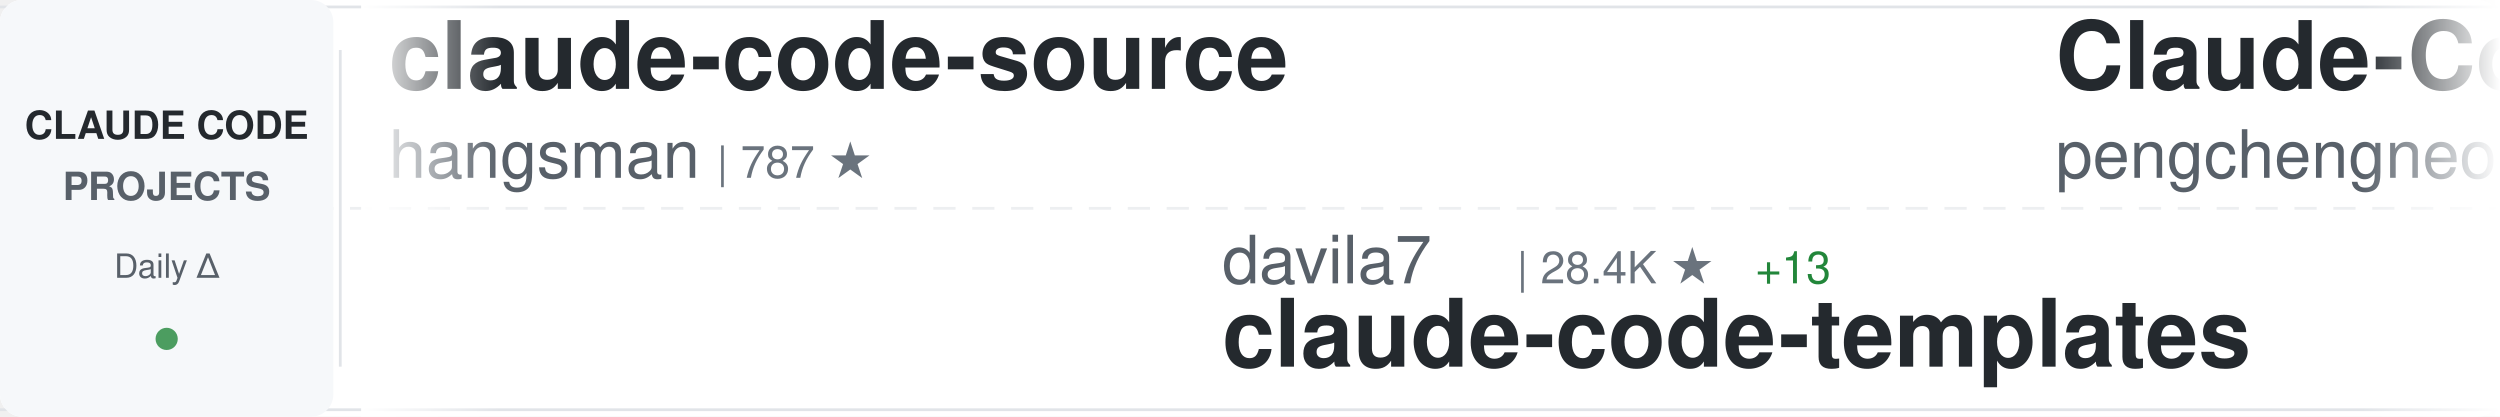
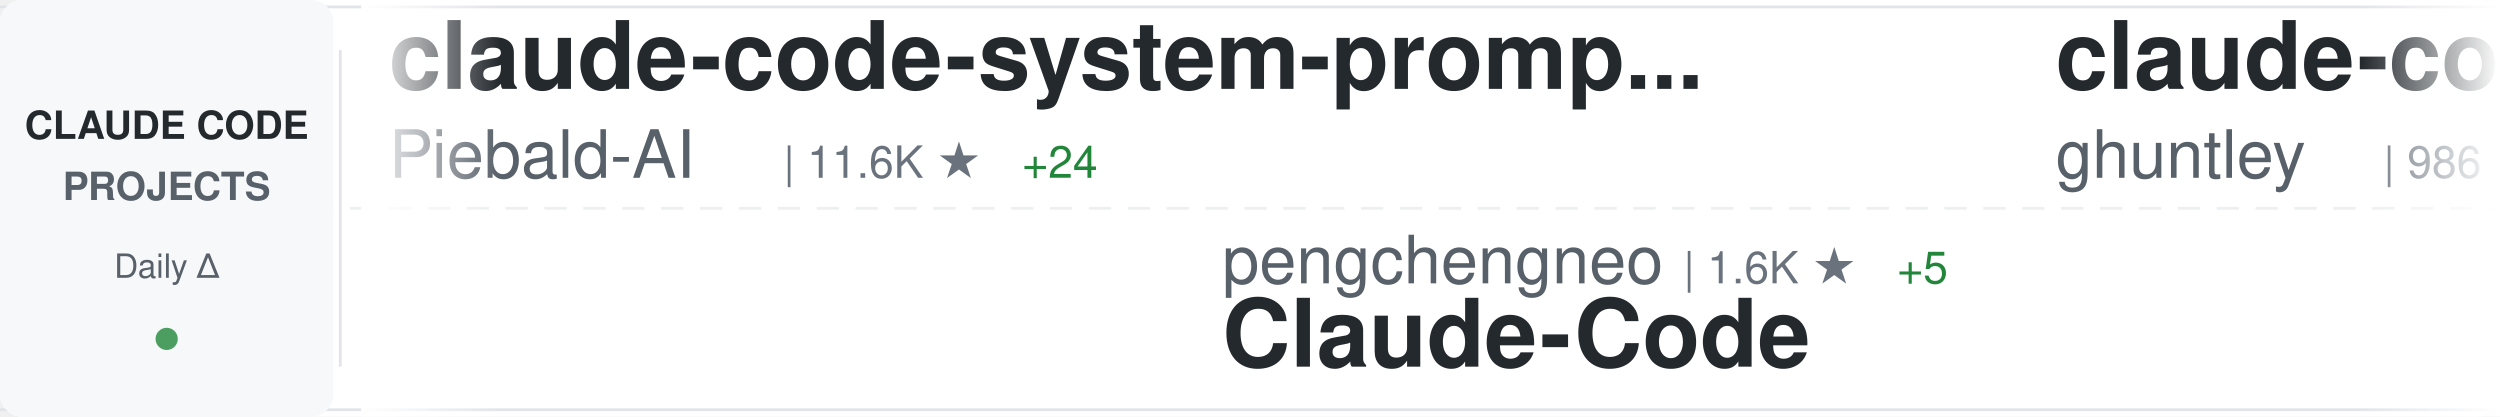
<svg xmlns="http://www.w3.org/2000/svg" width="900" height="150">
  <defs>
    <linearGradient id="awesomeLeftFade" x1="0%" y1="0%" x2="100%" y2="0%">
      <stop offset="0%" style="stop-color:#ffffff;stop-opacity:1" />
      <stop offset="100%" style="stop-color:#ffffff;stop-opacity:0" />
    </linearGradient>
    <linearGradient id="awesomeRightFade" x1="0%" y1="0%" x2="100%" y2="0%">
      <stop offset="0%" style="stop-color:#ffffff;stop-opacity:0" />
      <stop offset="100%" style="stop-color:#ffffff;stop-opacity:1" />
    </linearGradient>
  </defs>
  <rect width="900" height="150" fill="#ffffff" rx="8" />
  <rect x="0" y="2" width="900" height="1" fill="#e1e4e8" />
  <rect x="0" y="147" width="900" height="1" fill="#e1e4e8" />
  <line x1="0" y1="75" x2="900" y2="75" stroke="#e1e4e8" stroke-width="1" stroke-dasharray="8 6" opacity="0.6" />
  <rect x="0" y="0" width="120" height="150" fill="#f6f8fa" rx="8" />
  <text x="60" y="50" font-family="-apple-system, BlinkMacSystemFont, 'Segoe UI', Helvetica, Arial, sans-serif" font-size="14" font-weight="600" fill="#24292e" text-anchor="middle">CLAUDE CODE</text>
  <text x="60" y="72" font-family="-apple-system, BlinkMacSystemFont, 'Segoe UI', Helvetica, Arial, sans-serif" font-size="14" font-weight="600" fill="#586069" text-anchor="middle">PROJECTS</text>
  <text x="60" y="100" font-family="-apple-system, BlinkMacSystemFont, 'Segoe UI', Helvetica, Arial, sans-serif" font-size="12" font-weight="500" fill="#586069" text-anchor="middle">Daily Δ</text>
  <circle cx="60" cy="122" r="4" fill="#22863a" opacity="0.8" />
  <rect x="122" y="18" width="1" height="114" fill="#e1e4e8" />
  <clipPath id="awesomeTickerClip">
    <rect x="130" y="0" width="770" height="150" />
  </clipPath>
  <g clip-path="url(#awesomeTickerClip)">
    <g id="awesomeTickerItems">
      <animateTransform attributeName="transform" attributeType="XML" type="translate" from="0 0" to="-3000 0" dur="54s" repeatCount="indefinite" />
      <g transform="translate(0, 0)">
-         <text x="140" y="32" font-family="-apple-system, BlinkMacSystemFont, 'Segoe UI', Helvetica, Arial, sans-serif" font-size="34" font-weight="600" fill="#24292e">claude-code-source</text>
-         <text x="140" y="64" font-family="-apple-system, BlinkMacSystemFont, 'Segoe UI', Helvetica, Arial, sans-serif" font-size="24" font-weight="400" fill="#586069">hangsman</text>
-         <text x="258" y="64" font-family="-apple-system, BlinkMacSystemFont, 'Segoe UI', Helvetica, Arial, sans-serif" font-size="16" font-weight="500" fill="#6a737d">| 787 ★</text>
+         <text x="140" y="32" font-family="-apple-system, BlinkMacSystemFont, 'Segoe UI', Helvetica, Arial, sans-serif" font-size="34" font-weight="600" fill="#24292e">claude-code-system-promp...</text>
+         <text x="140" y="64" font-family="-apple-system, BlinkMacSystemFont, 'Segoe UI', Helvetica, Arial, sans-serif" font-size="24" font-weight="400" fill="#586069">Piebald-AI</text>
+         <text x="282" y="64" font-family="-apple-system, BlinkMacSystemFont, 'Segoe UI', Helvetica, Arial, sans-serif" font-size="16" font-weight="500" fill="#6a737d">| 11.6K ★</text>
+         <text x="368" y="64" font-family="-apple-system, BlinkMacSystemFont, 'Segoe UI', Helvetica, Arial, sans-serif" font-size="16" font-weight="500" fill="#22863a"> +24</text>
      </g>
      <g transform="translate(300, 0)">
-         <text x="140" y="102" font-family="-apple-system, BlinkMacSystemFont, 'Segoe UI', Helvetica, Arial, sans-serif" font-size="24" font-weight="400" fill="#586069">davila7</text>
-         <text x="246" y="102" font-family="-apple-system, BlinkMacSystemFont, 'Segoe UI', Helvetica, Arial, sans-serif" font-size="16" font-weight="500" fill="#6a737d">| 28.4K ★</text>
-         <text x="332" y="102" font-family="-apple-system, BlinkMacSystemFont, 'Segoe UI', Helvetica, Arial, sans-serif" font-size="16" font-weight="500" fill="#22863a"> +13</text>
-         <text x="140" y="132" font-family="-apple-system, BlinkMacSystemFont, 'Segoe UI', Helvetica, Arial, sans-serif" font-size="34" font-weight="600" fill="#24292e">claude-code-templates</text>
+         <text x="140" y="102" font-family="-apple-system, BlinkMacSystemFont, 'Segoe UI', Helvetica, Arial, sans-serif" font-size="24" font-weight="400" fill="#586069">pengchengneo</text>
+         <text x="306" y="102" font-family="-apple-system, BlinkMacSystemFont, 'Segoe UI', Helvetica, Arial, sans-serif" font-size="16" font-weight="500" fill="#6a737d">| 1.6K ★</text>
+         <text x="383" y="102" font-family="-apple-system, BlinkMacSystemFont, 'Segoe UI', Helvetica, Arial, sans-serif" font-size="16" font-weight="500" fill="#22863a"> +5</text>
+         <text x="140" y="132" font-family="-apple-system, BlinkMacSystemFont, 'Segoe UI', Helvetica, Arial, sans-serif" font-size="34" font-weight="600" fill="#24292e">Claude-Code</text>
      </g>
      <g transform="translate(600, 0)">
-         <text x="140" y="32" font-family="-apple-system, BlinkMacSystemFont, 'Segoe UI', Helvetica, Arial, sans-serif" font-size="34" font-weight="600" fill="#24292e">Claude-Code</text>
-         <text x="140" y="64" font-family="-apple-system, BlinkMacSystemFont, 'Segoe UI', Helvetica, Arial, sans-serif" font-size="24" font-weight="400" fill="#586069">pengchengneo</text>
-         <text x="306" y="64" font-family="-apple-system, BlinkMacSystemFont, 'Segoe UI', Helvetica, Arial, sans-serif" font-size="16" font-weight="500" fill="#6a737d">| 1.6K ★</text>
-         <text x="383" y="64" font-family="-apple-system, BlinkMacSystemFont, 'Segoe UI', Helvetica, Arial, sans-serif" font-size="16" font-weight="500" fill="#22863a"> +5</text>
+         <text x="140" y="32" font-family="-apple-system, BlinkMacSystemFont, 'Segoe UI', Helvetica, Arial, sans-serif" font-size="34" font-weight="600" fill="#24292e">claude-code-source-code-...</text>
+         <text x="140" y="64" font-family="-apple-system, BlinkMacSystemFont, 'Segoe UI', Helvetica, Arial, sans-serif" font-size="24" font-weight="400" fill="#586069">ghuntley</text>
+         <text x="258" y="64" font-family="-apple-system, BlinkMacSystemFont, 'Segoe UI', Helvetica, Arial, sans-serif" font-size="16" font-weight="500" fill="#6a737d">| 986 ★</text>
      </g>
      <g transform="translate(900, 0)">
+         <text x="140" y="102" font-family="-apple-system, BlinkMacSystemFont, 'Segoe UI', Helvetica, Arial, sans-serif" font-size="24" font-weight="400" fill="#586069">Cranot</text>
+         <text x="234" y="102" font-family="-apple-system, BlinkMacSystemFont, 'Segoe UI', Helvetica, Arial, sans-serif" font-size="16" font-weight="500" fill="#6a737d">| 2.8K ★</text>
+         <text x="311" y="102" font-family="-apple-system, BlinkMacSystemFont, 'Segoe UI', Helvetica, Arial, sans-serif" font-size="16" font-weight="500" fill="#22863a"> +1</text>
+         <text x="140" y="132" font-family="-apple-system, BlinkMacSystemFont, 'Segoe UI', Helvetica, Arial, sans-serif" font-size="34" font-weight="600" fill="#24292e">claude-code-guide</text>
+       </g>
+       <g transform="translate(1200, 0)">
+         <text x="140" y="32" font-family="-apple-system, BlinkMacSystemFont, 'Segoe UI', Helvetica, Arial, sans-serif" font-size="34" font-weight="600" fill="#24292e">claude-code-workflows</text>
+         <text x="140" y="64" font-family="-apple-system, BlinkMacSystemFont, 'Segoe UI', Helvetica, Arial, sans-serif" font-size="24" font-weight="400" fill="#586069">OneRedOak</text>
+         <text x="270" y="64" font-family="-apple-system, BlinkMacSystemFont, 'Segoe UI', Helvetica, Arial, sans-serif" font-size="16" font-weight="500" fill="#6a737d">| 3.9K ★</text>
+         <text x="347" y="64" font-family="-apple-system, BlinkMacSystemFont, 'Segoe UI', Helvetica, Arial, sans-serif" font-size="16" font-weight="500" fill="#22863a"> +1</text>
+       </g>
+       <g transform="translate(1500, 0)">
+         <text x="140" y="102" font-family="-apple-system, BlinkMacSystemFont, 'Segoe UI', Helvetica, Arial, sans-serif" font-size="24" font-weight="400" fill="#586069">Pimzino</text>
+         <text x="246" y="102" font-family="-apple-system, BlinkMacSystemFont, 'Segoe UI', Helvetica, Arial, sans-serif" font-size="16" font-weight="500" fill="#6a737d">| 3.8K ★</text>
+         <text x="140" y="132" font-family="-apple-system, BlinkMacSystemFont, 'Segoe UI', Helvetica, Arial, sans-serif" font-size="34" font-weight="600" fill="#24292e">claude-code-spec-workflo...</text>
+       </g>
+       <g transform="translate(1800, 0)">
+         <text x="140" y="32" font-family="-apple-system, BlinkMacSystemFont, 'Segoe UI', Helvetica, Arial, sans-serif" font-size="34" font-weight="600" fill="#24292e">claude-code-hub</text>
+         <text x="140" y="64" font-family="-apple-system, BlinkMacSystemFont, 'Segoe UI', Helvetica, Arial, sans-serif" font-size="24" font-weight="400" fill="#586069">ding113</text>
+         <text x="246" y="64" font-family="-apple-system, BlinkMacSystemFont, 'Segoe UI', Helvetica, Arial, sans-serif" font-size="16" font-weight="500" fill="#6a737d">| 3.2K ★</text>
+         <text x="323" y="64" font-family="-apple-system, BlinkMacSystemFont, 'Segoe UI', Helvetica, Arial, sans-serif" font-size="16" font-weight="500" fill="#22863a"> +2</text>
+       </g>
+       <g transform="translate(2100, 0)">
+         <text x="140" y="102" font-family="-apple-system, BlinkMacSystemFont, 'Segoe UI', Helvetica, Arial, sans-serif" font-size="24" font-weight="400" fill="#586069">affaan-m</text>
+         <text x="258" y="102" font-family="-apple-system, BlinkMacSystemFont, 'Segoe UI', Helvetica, Arial, sans-serif" font-size="16" font-weight="500" fill="#6a737d">| 226.1K ★</text>
+         <text x="353" y="102" font-family="-apple-system, BlinkMacSystemFont, 'Segoe UI', Helvetica, Arial, sans-serif" font-size="16" font-weight="500" fill="#22863a"> +373</text>
+         <text x="140" y="132" font-family="-apple-system, BlinkMacSystemFont, 'Segoe UI', Helvetica, Arial, sans-serif" font-size="34" font-weight="600" fill="#24292e">ECC</text>
+       </g>
+       <g transform="translate(2400, 0)">
+         <text x="140" y="32" font-family="-apple-system, BlinkMacSystemFont, 'Segoe UI', Helvetica, Arial, sans-serif" font-size="34" font-weight="600" fill="#24292e">collection-claude-code-s...</text>
+         <text x="140" y="64" font-family="-apple-system, BlinkMacSystemFont, 'Segoe UI', Helvetica, Arial, sans-serif" font-size="24" font-weight="400" fill="#586069">chauncygu</text>
+         <text x="270" y="64" font-family="-apple-system, BlinkMacSystemFont, 'Segoe UI', Helvetica, Arial, sans-serif" font-size="16" font-weight="500" fill="#6a737d">| 2.7K ★</text>
+         <text x="347" y="64" font-family="-apple-system, BlinkMacSystemFont, 'Segoe UI', Helvetica, Arial, sans-serif" font-size="16" font-weight="500" fill="#22863a"> +5</text>
+       </g>
+       <g transform="translate(2700, 0)">
        <text x="140" y="102" font-family="-apple-system, BlinkMacSystemFont, 'Segoe UI', Helvetica, Arial, sans-serif" font-size="24" font-weight="400" fill="#586069">liuup</text>
        <text x="222" y="102" font-family="-apple-system, BlinkMacSystemFont, 'Segoe UI', Helvetica, Arial, sans-serif" font-size="16" font-weight="500" fill="#6a737d">| 3.4K ★</text>
-         <text x="299" y="102" font-family="-apple-system, BlinkMacSystemFont, 'Segoe UI', Helvetica, Arial, sans-serif" font-size="16" font-weight="500" fill="#22863a"> +13</text>
+         <text x="299" y="102" font-family="-apple-system, BlinkMacSystemFont, 'Segoe UI', Helvetica, Arial, sans-serif" font-size="16" font-weight="500" fill="#22863a"> +12</text>
        <text x="140" y="132" font-family="-apple-system, BlinkMacSystemFont, 'Segoe UI', Helvetica, Arial, sans-serif" font-size="34" font-weight="600" fill="#24292e">claude-code-analysis</text>
      </g>
-       <g transform="translate(1200, 0)">
-         <text x="140" y="32" font-family="-apple-system, BlinkMacSystemFont, 'Segoe UI', Helvetica, Arial, sans-serif" font-size="34" font-weight="600" fill="#24292e">claude-code-webui</text>
-         <text x="140" y="64" font-family="-apple-system, BlinkMacSystemFont, 'Segoe UI', Helvetica, Arial, sans-serif" font-size="24" font-weight="400" fill="#586069">sugyan</text>
-         <text x="234" y="64" font-family="-apple-system, BlinkMacSystemFont, 'Segoe UI', Helvetica, Arial, sans-serif" font-size="16" font-weight="500" fill="#6a737d">| 1.1K ★</text>
-       </g>
-       <g transform="translate(1500, 0)">
-         <text x="140" y="102" font-family="-apple-system, BlinkMacSystemFont, 'Segoe UI', Helvetica, Arial, sans-serif" font-size="24" font-weight="400" fill="#586069">centminmod</text>
-         <text x="282" y="102" font-family="-apple-system, BlinkMacSystemFont, 'Segoe UI', Helvetica, Arial, sans-serif" font-size="16" font-weight="500" fill="#6a737d">| 2.5K ★</text>
-         <text x="359" y="102" font-family="-apple-system, BlinkMacSystemFont, 'Segoe UI', Helvetica, Arial, sans-serif" font-size="16" font-weight="500" fill="#22863a"> +16</text>
-         <text x="140" y="132" font-family="-apple-system, BlinkMacSystemFont, 'Segoe UI', Helvetica, Arial, sans-serif" font-size="34" font-weight="600" fill="#24292e">my-claude-code-setup</text>
-       </g>
-       <g transform="translate(1800, 0)">
-         <text x="140" y="32" font-family="-apple-system, BlinkMacSystemFont, 'Segoe UI', Helvetica, Arial, sans-serif" font-size="34" font-weight="600" fill="#24292e">claude-code-video-toolki...</text>
-         <text x="140" y="64" font-family="-apple-system, BlinkMacSystemFont, 'Segoe UI', Helvetica, Arial, sans-serif" font-size="24" font-weight="400" fill="#586069">digitalsamba</text>
-         <text x="306" y="64" font-family="-apple-system, BlinkMacSystemFont, 'Segoe UI', Helvetica, Arial, sans-serif" font-size="16" font-weight="500" fill="#6a737d">| 1.7K ★</text>
-         <text x="383" y="64" font-family="-apple-system, BlinkMacSystemFont, 'Segoe UI', Helvetica, Arial, sans-serif" font-size="16" font-weight="500" fill="#22863a"> +2</text>
-       </g>
-       <g transform="translate(2100, 0)">
-         <text x="140" y="102" font-family="-apple-system, BlinkMacSystemFont, 'Segoe UI', Helvetica, Arial, sans-serif" font-size="24" font-weight="400" fill="#586069">ghuntley</text>
-         <text x="258" y="102" font-family="-apple-system, BlinkMacSystemFont, 'Segoe UI', Helvetica, Arial, sans-serif" font-size="16" font-weight="500" fill="#6a737d">| 986 ★</text>
-         <text x="140" y="132" font-family="-apple-system, BlinkMacSystemFont, 'Segoe UI', Helvetica, Arial, sans-serif" font-size="34" font-weight="600" fill="#24292e">claude-code-source-code-...</text>
-       </g>
-       <g transform="translate(2400, 0)">
-         <text x="140" y="32" font-family="-apple-system, BlinkMacSystemFont, 'Segoe UI', Helvetica, Arial, sans-serif" font-size="34" font-weight="600" fill="#24292e">andrej-karpathy-skills</text>
-         <text x="140" y="64" font-family="-apple-system, BlinkMacSystemFont, 'Segoe UI', Helvetica, Arial, sans-serif" font-size="24" font-weight="400" fill="#586069">multica-ai</text>
-         <text x="282" y="64" font-family="-apple-system, BlinkMacSystemFont, 'Segoe UI', Helvetica, Arial, sans-serif" font-size="16" font-weight="500" fill="#6a737d">| 187.6K ★</text>
-         <text x="377" y="64" font-family="-apple-system, BlinkMacSystemFont, 'Segoe UI', Helvetica, Arial, sans-serif" font-size="16" font-weight="500" fill="#22863a"> +395</text>
-       </g>
-       <g transform="translate(2700, 0)">
-         <text x="140" y="102" font-family="-apple-system, BlinkMacSystemFont, 'Segoe UI', Helvetica, Arial, sans-serif" font-size="24" font-weight="400" fill="#586069">JrCx7scC</text>
-         <text x="258" y="102" font-family="-apple-system, BlinkMacSystemFont, 'Segoe UI', Helvetica, Arial, sans-serif" font-size="16" font-weight="500" fill="#6a737d">| 371 ★</text>
-         <text x="140" y="132" font-family="-apple-system, BlinkMacSystemFont, 'Segoe UI', Helvetica, Arial, sans-serif" font-size="34" font-weight="600" fill="#24292e">claude-code-source</text>
-       </g>
      <g transform="translate(3000, 0)">
-         <text x="140" y="32" font-family="-apple-system, BlinkMacSystemFont, 'Segoe UI', Helvetica, Arial, sans-serif" font-size="34" font-weight="600" fill="#24292e">claude-code-source</text>
-         <text x="140" y="64" font-family="-apple-system, BlinkMacSystemFont, 'Segoe UI', Helvetica, Arial, sans-serif" font-size="24" font-weight="400" fill="#586069">hangsman</text>
-         <text x="258" y="64" font-family="-apple-system, BlinkMacSystemFont, 'Segoe UI', Helvetica, Arial, sans-serif" font-size="16" font-weight="500" fill="#6a737d">| 787 ★</text>
+         <text x="140" y="32" font-family="-apple-system, BlinkMacSystemFont, 'Segoe UI', Helvetica, Arial, sans-serif" font-size="34" font-weight="600" fill="#24292e">claude-code-system-promp...</text>
+         <text x="140" y="64" font-family="-apple-system, BlinkMacSystemFont, 'Segoe UI', Helvetica, Arial, sans-serif" font-size="24" font-weight="400" fill="#586069">Piebald-AI</text>
+         <text x="282" y="64" font-family="-apple-system, BlinkMacSystemFont, 'Segoe UI', Helvetica, Arial, sans-serif" font-size="16" font-weight="500" fill="#6a737d">| 11.6K ★</text>
+         <text x="368" y="64" font-family="-apple-system, BlinkMacSystemFont, 'Segoe UI', Helvetica, Arial, sans-serif" font-size="16" font-weight="500" fill="#22863a"> +24</text>
      </g>
      <g transform="translate(3300, 0)">
-         <text x="140" y="102" font-family="-apple-system, BlinkMacSystemFont, 'Segoe UI', Helvetica, Arial, sans-serif" font-size="24" font-weight="400" fill="#586069">davila7</text>
-         <text x="246" y="102" font-family="-apple-system, BlinkMacSystemFont, 'Segoe UI', Helvetica, Arial, sans-serif" font-size="16" font-weight="500" fill="#6a737d">| 28.4K ★</text>
-         <text x="332" y="102" font-family="-apple-system, BlinkMacSystemFont, 'Segoe UI', Helvetica, Arial, sans-serif" font-size="16" font-weight="500" fill="#22863a"> +13</text>
-         <text x="140" y="132" font-family="-apple-system, BlinkMacSystemFont, 'Segoe UI', Helvetica, Arial, sans-serif" font-size="34" font-weight="600" fill="#24292e">claude-code-templates</text>
+         <text x="140" y="102" font-family="-apple-system, BlinkMacSystemFont, 'Segoe UI', Helvetica, Arial, sans-serif" font-size="24" font-weight="400" fill="#586069">pengchengneo</text>
+         <text x="306" y="102" font-family="-apple-system, BlinkMacSystemFont, 'Segoe UI', Helvetica, Arial, sans-serif" font-size="16" font-weight="500" fill="#6a737d">| 1.6K ★</text>
+         <text x="383" y="102" font-family="-apple-system, BlinkMacSystemFont, 'Segoe UI', Helvetica, Arial, sans-serif" font-size="16" font-weight="500" fill="#22863a"> +5</text>
+         <text x="140" y="132" font-family="-apple-system, BlinkMacSystemFont, 'Segoe UI', Helvetica, Arial, sans-serif" font-size="34" font-weight="600" fill="#24292e">Claude-Code</text>
      </g>
      <g transform="translate(3600, 0)">
-         <text x="140" y="32" font-family="-apple-system, BlinkMacSystemFont, 'Segoe UI', Helvetica, Arial, sans-serif" font-size="34" font-weight="600" fill="#24292e">Claude-Code</text>
-         <text x="140" y="64" font-family="-apple-system, BlinkMacSystemFont, 'Segoe UI', Helvetica, Arial, sans-serif" font-size="24" font-weight="400" fill="#586069">pengchengneo</text>
-         <text x="306" y="64" font-family="-apple-system, BlinkMacSystemFont, 'Segoe UI', Helvetica, Arial, sans-serif" font-size="16" font-weight="500" fill="#6a737d">| 1.6K ★</text>
-         <text x="383" y="64" font-family="-apple-system, BlinkMacSystemFont, 'Segoe UI', Helvetica, Arial, sans-serif" font-size="16" font-weight="500" fill="#22863a"> +5</text>
+         <text x="140" y="32" font-family="-apple-system, BlinkMacSystemFont, 'Segoe UI', Helvetica, Arial, sans-serif" font-size="34" font-weight="600" fill="#24292e">claude-code-source-code-...</text>
+         <text x="140" y="64" font-family="-apple-system, BlinkMacSystemFont, 'Segoe UI', Helvetica, Arial, sans-serif" font-size="24" font-weight="400" fill="#586069">ghuntley</text>
+         <text x="258" y="64" font-family="-apple-system, BlinkMacSystemFont, 'Segoe UI', Helvetica, Arial, sans-serif" font-size="16" font-weight="500" fill="#6a737d">| 986 ★</text>
      </g>
      <g transform="translate(3900, 0)">
-         <text x="140" y="102" font-family="-apple-system, BlinkMacSystemFont, 'Segoe UI', Helvetica, Arial, sans-serif" font-size="24" font-weight="400" fill="#586069">liuup</text>
-         <text x="222" y="102" font-family="-apple-system, BlinkMacSystemFont, 'Segoe UI', Helvetica, Arial, sans-serif" font-size="16" font-weight="500" fill="#6a737d">| 3.4K ★</text>
-         <text x="299" y="102" font-family="-apple-system, BlinkMacSystemFont, 'Segoe UI', Helvetica, Arial, sans-serif" font-size="16" font-weight="500" fill="#22863a"> +13</text>
-         <text x="140" y="132" font-family="-apple-system, BlinkMacSystemFont, 'Segoe UI', Helvetica, Arial, sans-serif" font-size="34" font-weight="600" fill="#24292e">claude-code-analysis</text>
+         <text x="140" y="102" font-family="-apple-system, BlinkMacSystemFont, 'Segoe UI', Helvetica, Arial, sans-serif" font-size="24" font-weight="400" fill="#586069">Cranot</text>
+         <text x="234" y="102" font-family="-apple-system, BlinkMacSystemFont, 'Segoe UI', Helvetica, Arial, sans-serif" font-size="16" font-weight="500" fill="#6a737d">| 2.8K ★</text>
+         <text x="311" y="102" font-family="-apple-system, BlinkMacSystemFont, 'Segoe UI', Helvetica, Arial, sans-serif" font-size="16" font-weight="500" fill="#22863a"> +1</text>
+         <text x="140" y="132" font-family="-apple-system, BlinkMacSystemFont, 'Segoe UI', Helvetica, Arial, sans-serif" font-size="34" font-weight="600" fill="#24292e">claude-code-guide</text>
      </g>
    </g>
  </g>
  <rect x="130" y="0" width="50" height="150" fill="url(#awesomeLeftFade)" />
  <rect x="850" y="0" width="50" height="150" fill="url(#awesomeRightFade)" />
</svg>
